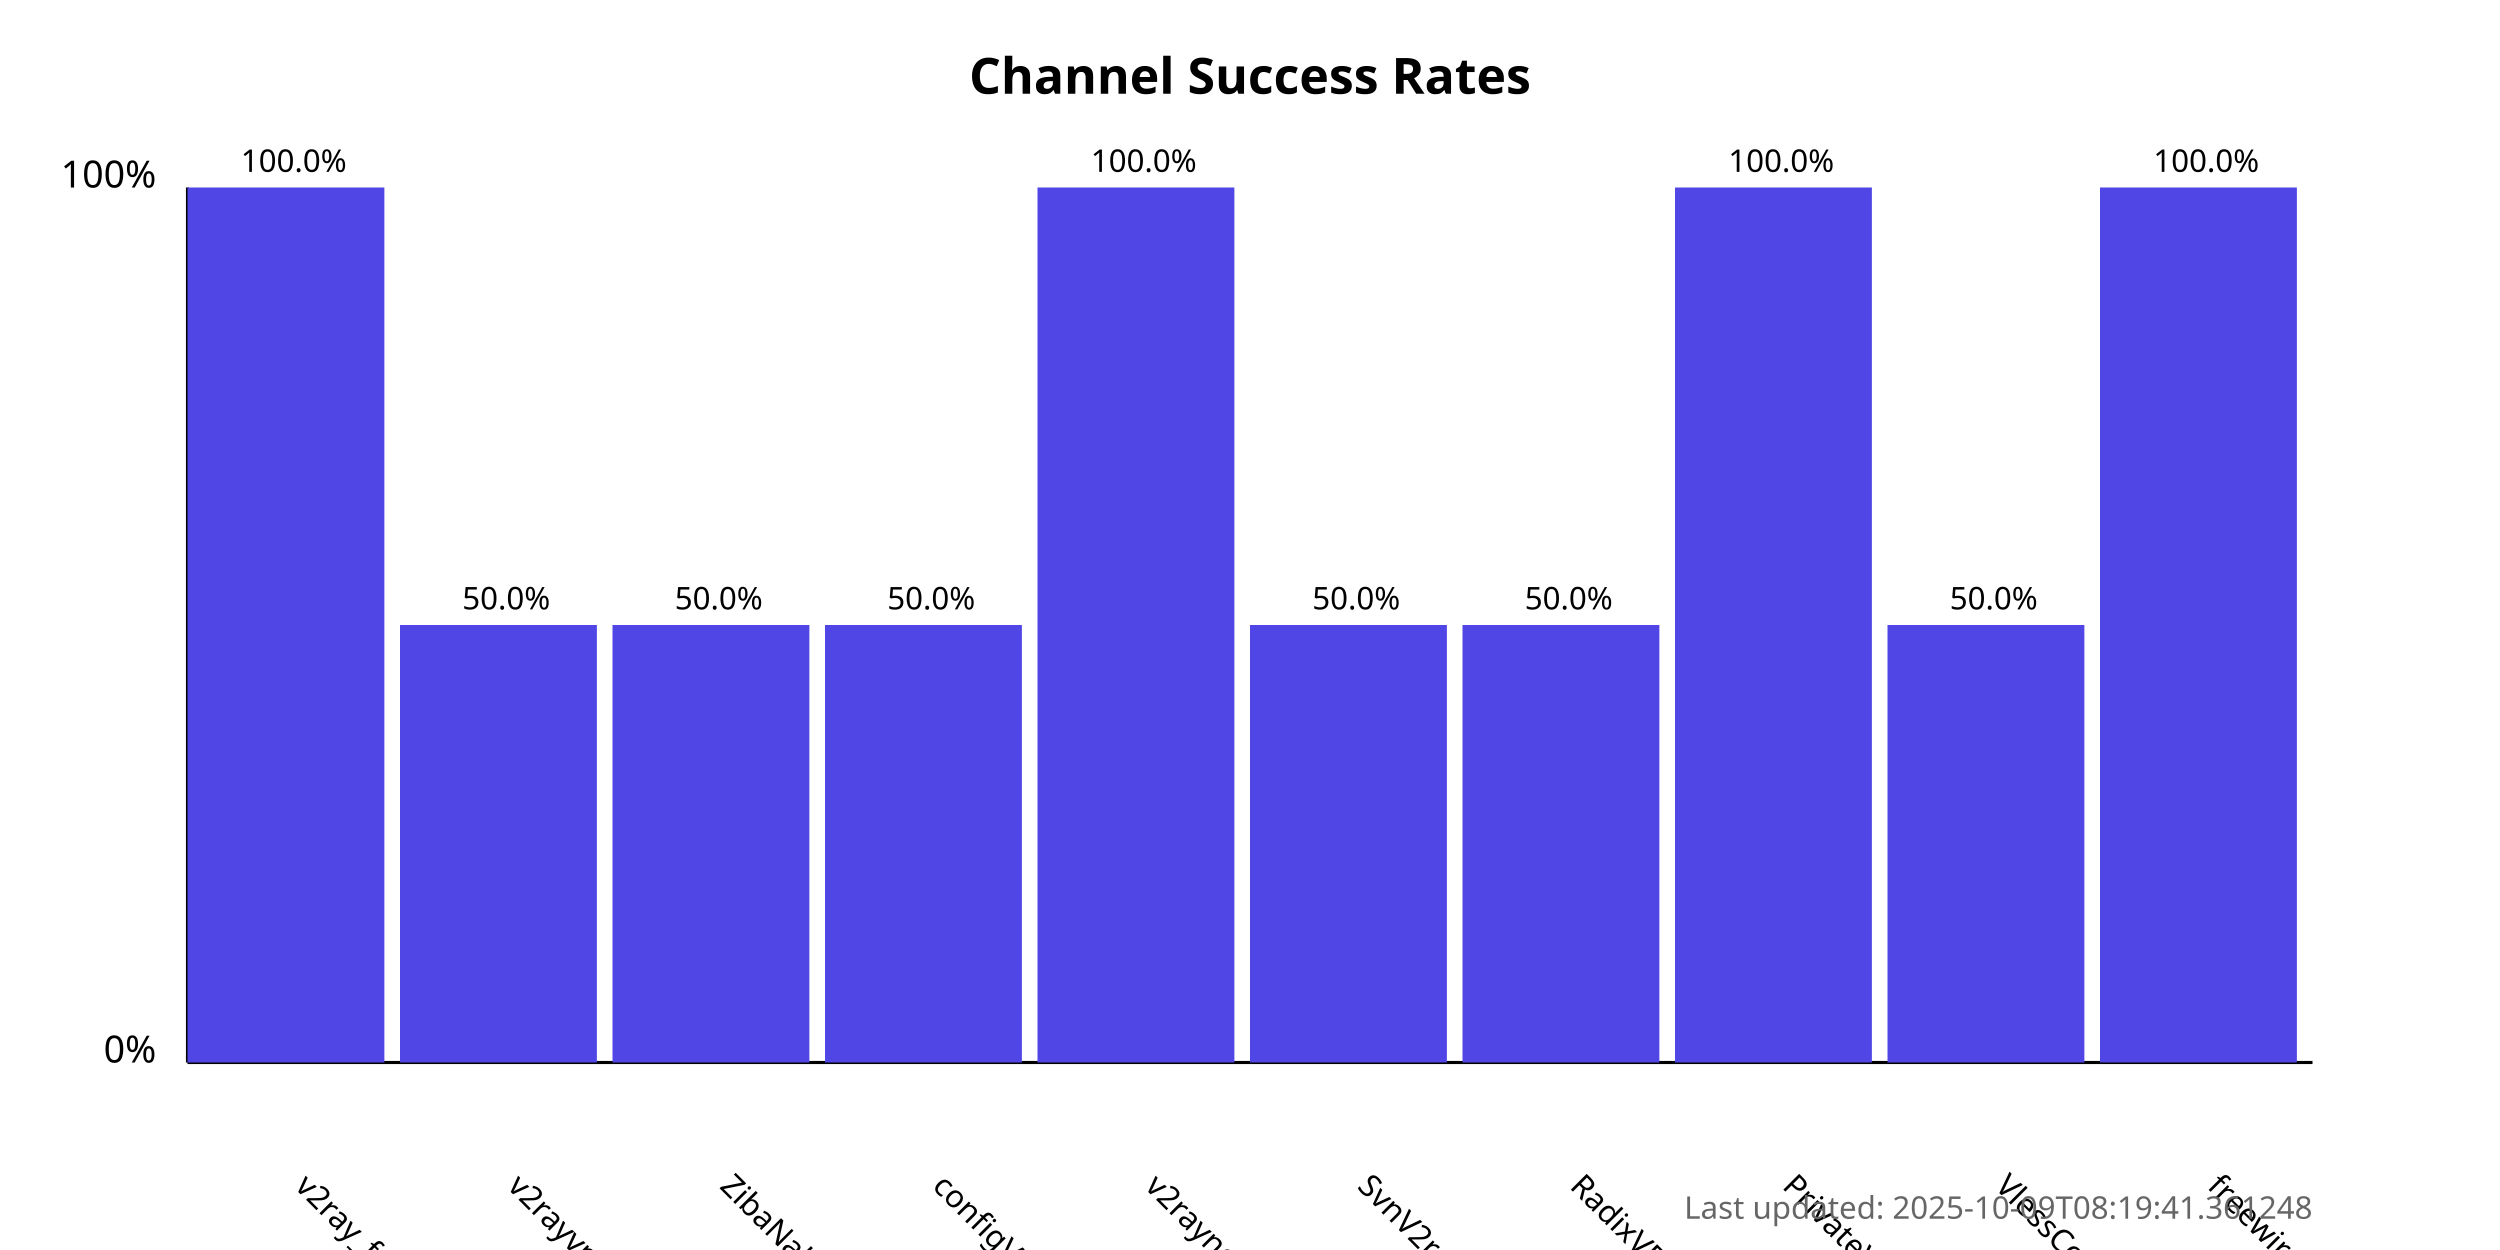
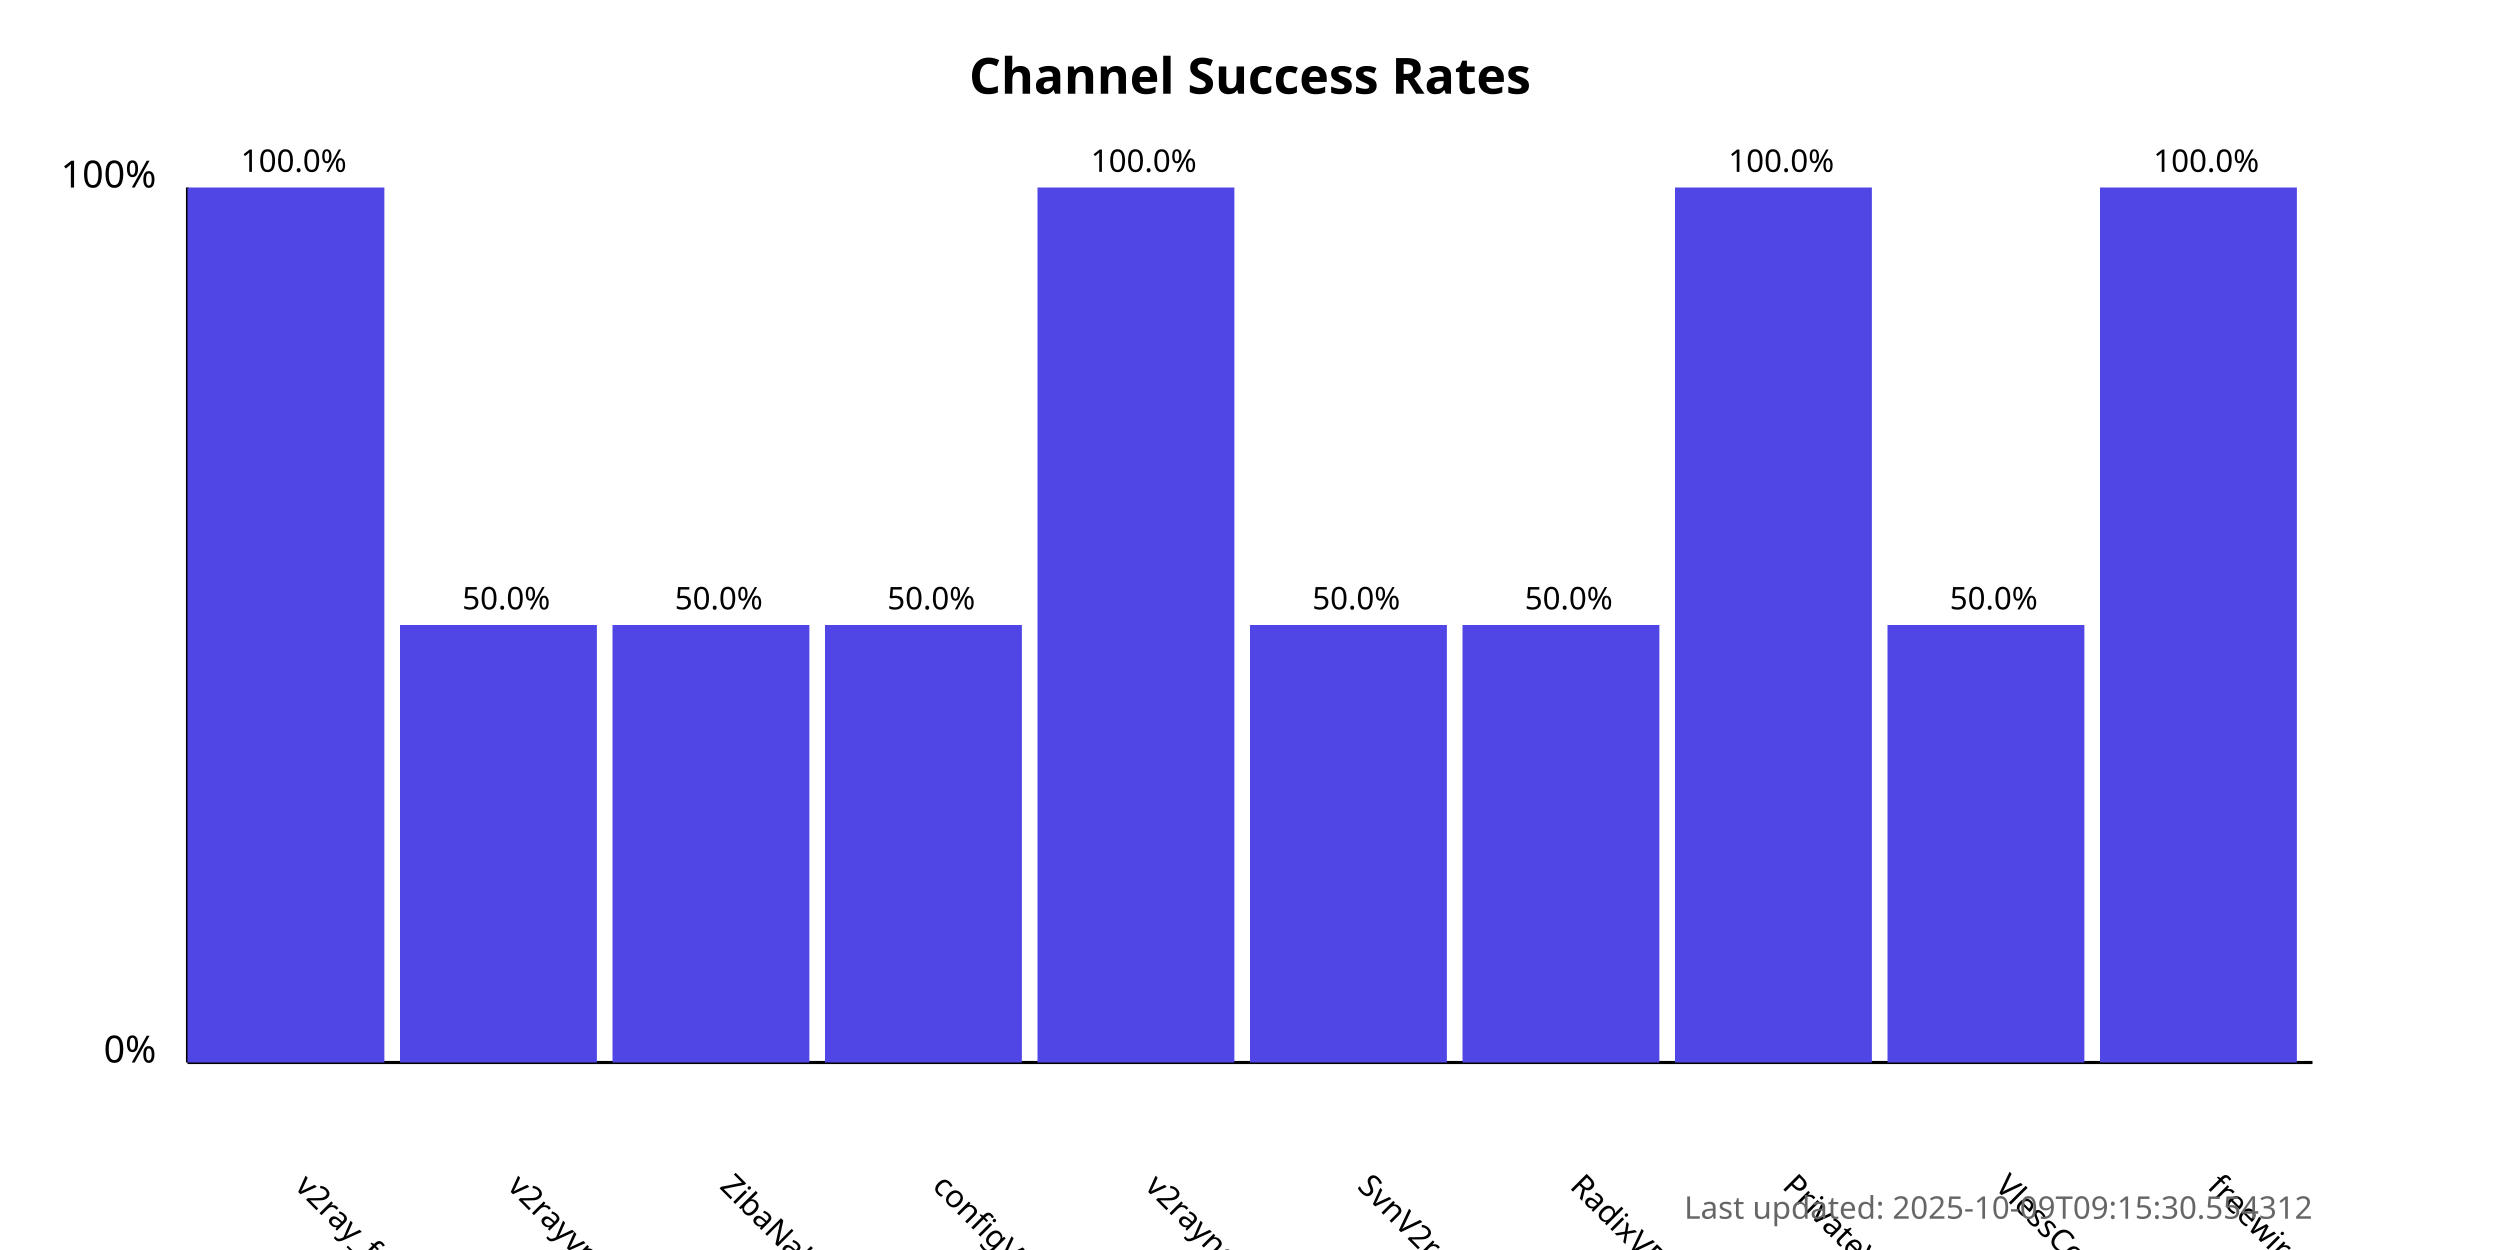
<svg xmlns="http://www.w3.org/2000/svg" width="800" height="400">
  <style>
            .chart-title { font: bold 16px sans-serif; }
            .axis-label { font: 12px sans-serif; }
            .tick-label { font: 10px sans-serif; }
            .bar { fill: #4f46e5; }
            .bar:hover { fill: #6366f1; }
            .timestamp { font: 10px sans-serif; fill: #666; }
        </style>
  <text x="400.0" y="30" text-anchor="middle" class="chart-title">
            Channel Success Rates
        </text>
  <line x1="60" y1="340" x2="60" y2="60" stroke="black" stroke-width="1" />
  <line x1="60" y1="340" x2="740" y2="340" stroke="black" stroke-width="1" />
  <text x="50" y="340" text-anchor="end" class="axis-label">0%</text>
  <text x="50" y="60" text-anchor="end" class="axis-label">100%</text>
  <g>
    <rect x="60" y="60.0" width="63.0" height="280.0" class="bar" />
    <text x="94.0" y="380" transform="rotate(45, 94.0, 380)" text-anchor="start" class="tick-label">
                v2ray_free_conf
            </text>
    <text x="94.0" y="55.0" text-anchor="middle" class="tick-label">
                100.0%
            </text>
  </g>
  <g>
    <rect x="128.0" y="200.0" width="63.0" height="140.0" class="bar" />
    <text x="162.0" y="380" transform="rotate(45, 162.0, 380)" text-anchor="start" class="tick-label">
                v2rayvpno
            </text>
    <text x="162.0" y="195.0" text-anchor="middle" class="tick-label">
                50.0%
            </text>
  </g>
  <g>
    <rect x="196.0" y="200.0" width="63.0" height="140.0" class="bar" />
    <text x="230.0" y="380" transform="rotate(45, 230.0, 380)" text-anchor="start" class="tick-label">
                ZibaNabz
            </text>
    <text x="230.0" y="195.0" text-anchor="middle" class="tick-label">
                50.0%
            </text>
  </g>
  <g>
    <rect x="264.0" y="200.0" width="63.0" height="140.0" class="bar" />
    <text x="298.0" y="380" transform="rotate(45, 298.0, 380)" text-anchor="start" class="tick-label">
                configV2rayForFree
            </text>
    <text x="298.0" y="195.0" text-anchor="middle" class="tick-label">
                50.0%
            </text>
  </g>
  <g>
    <rect x="332.0" y="60.0" width="63.0" height="280.0" class="bar" />
    <text x="366.0" y="380" transform="rotate(45, 366.0, 380)" text-anchor="start" class="tick-label">
                v2rayngvpn
            </text>
    <text x="366.0" y="55.0" text-anchor="middle" class="tick-label">
                100.0%
            </text>
  </g>
  <g>
    <rect x="400.0" y="200.0" width="63.0" height="140.0" class="bar" />
    <text x="434.0" y="380" transform="rotate(45, 434.0, 380)" text-anchor="start" class="tick-label">
                SvnV2ray
            </text>
    <text x="434.0" y="195.0" text-anchor="middle" class="tick-label">
                50.0%
            </text>
  </g>
  <g>
    <rect x="468.0" y="200.0" width="63.0" height="140.0" class="bar" />
    <text x="502.0" y="380" transform="rotate(45, 502.0, 380)" text-anchor="start" class="tick-label">
                RadixVPN
            </text>
    <text x="502.0" y="195.0" text-anchor="middle" class="tick-label">
                50.0%
            </text>
  </g>
  <g>
    <rect x="536.0" y="60.0" width="63.0" height="280.0" class="bar" />
    <text x="570.0" y="380" transform="rotate(45, 570.0, 380)" text-anchor="start" class="tick-label">
                PrivateVPNs
            </text>
    <text x="570.0" y="55.0" text-anchor="middle" class="tick-label">
                100.0%
            </text>
  </g>
  <g>
    <rect x="604.0" y="200.0" width="63.0" height="140.0" class="bar" />
    <text x="638.0" y="380" transform="rotate(45, 638.0, 380)" text-anchor="start" class="tick-label">
                VlessConfig
            </text>
    <text x="638.0" y="195.0" text-anchor="middle" class="tick-label">
                50.0%
            </text>
  </g>
  <g>
    <rect x="672.0" y="60.0" width="63.0" height="280.0" class="bar" />
    <text x="706.0" y="380" transform="rotate(45, 706.0, 380)" text-anchor="start" class="tick-label">
                freewireguard
            </text>
    <text x="706.0" y="55.0" text-anchor="middle" class="tick-label">
                100.0%
            </text>
  </g>
  <text x="740" y="390" text-anchor="end" class="timestamp">
-             Last updated: 2025-10-09T08:19:41.361248
+             Last updated: 2025-10-09T09:15:30.554312
        </text>
</svg>
